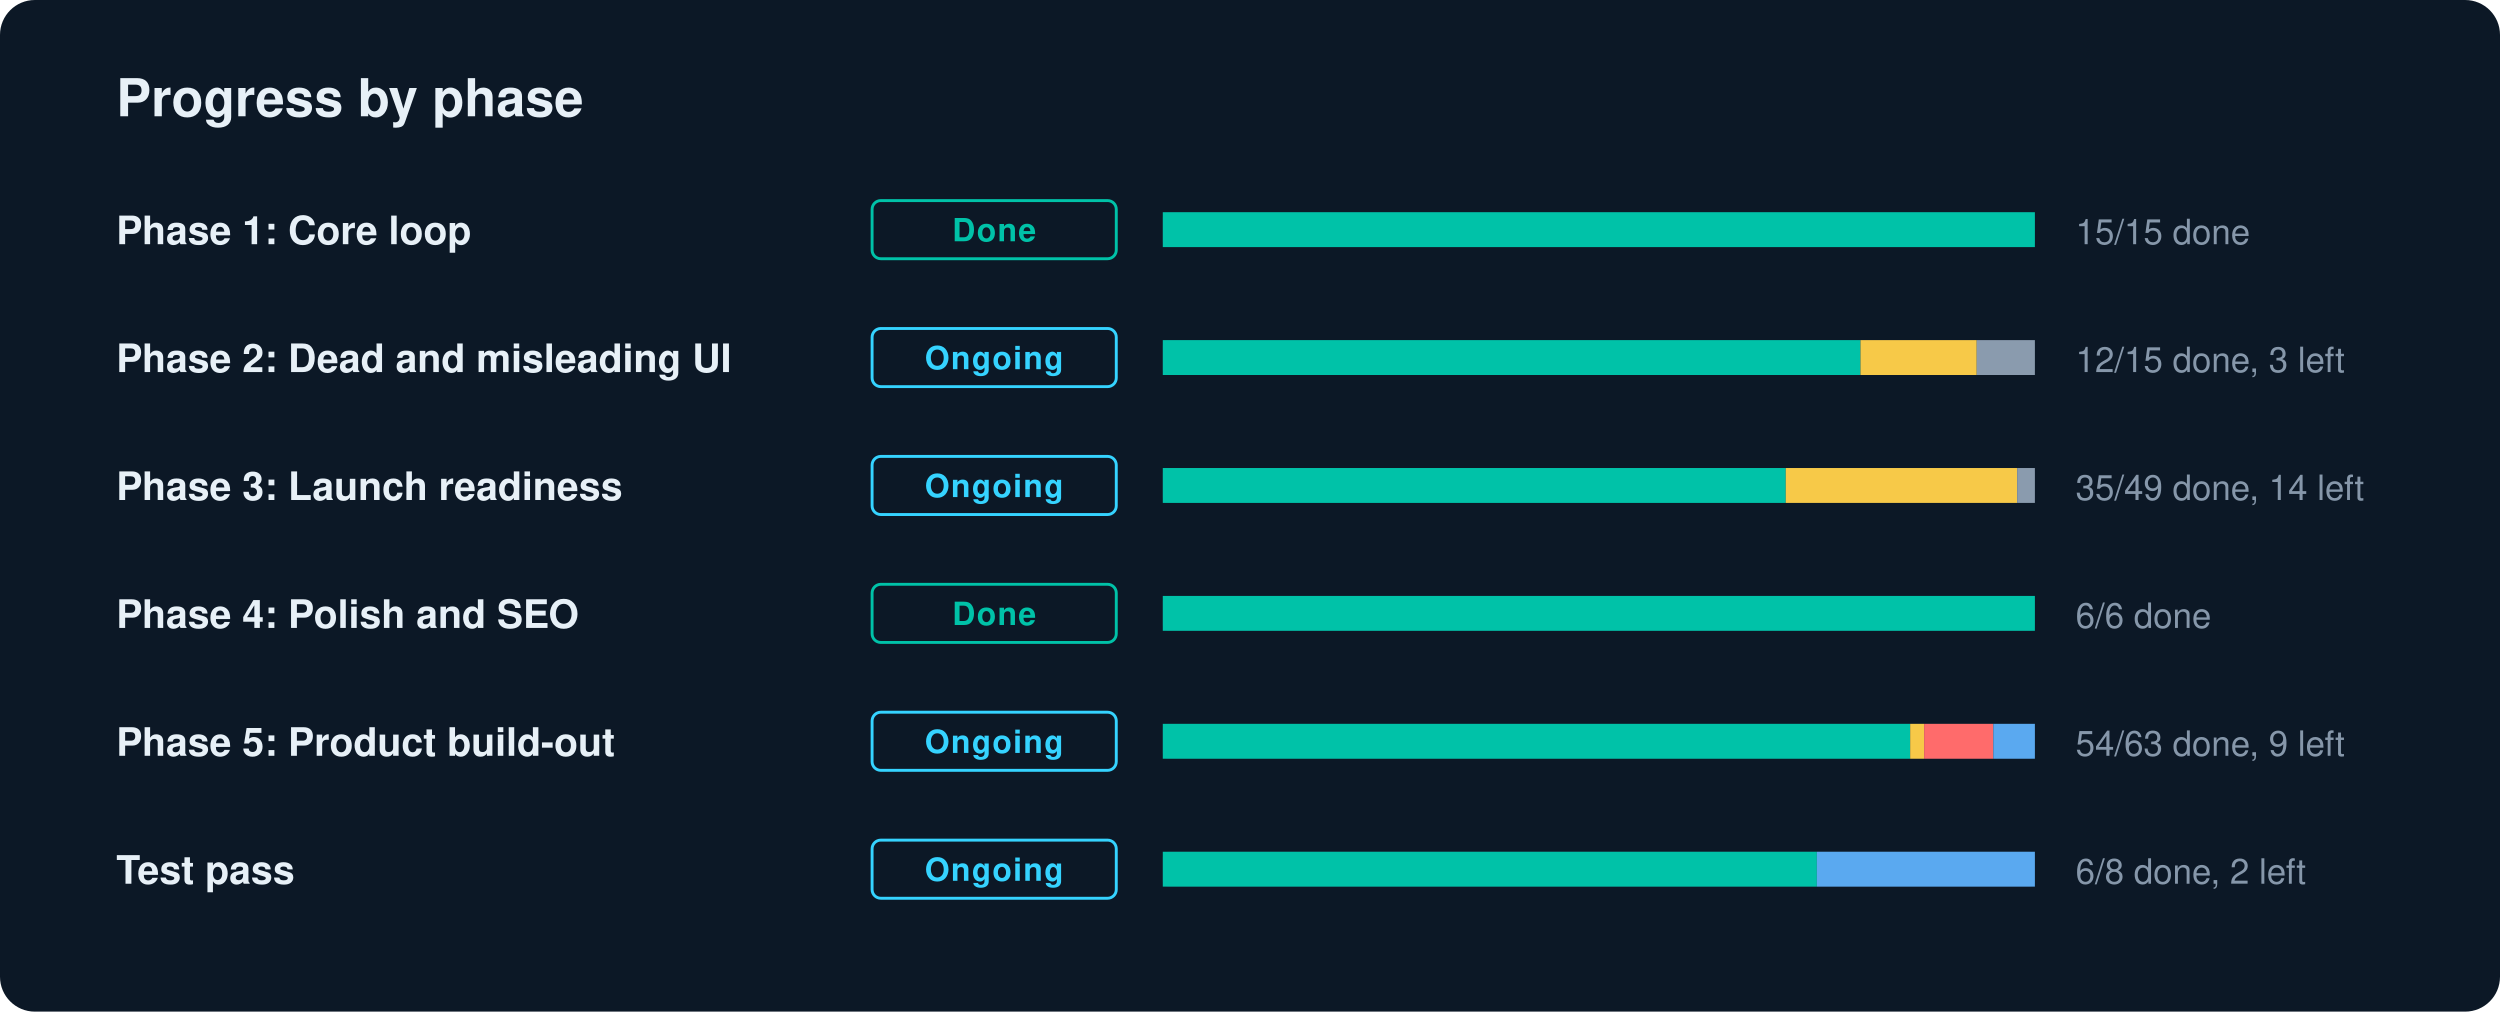
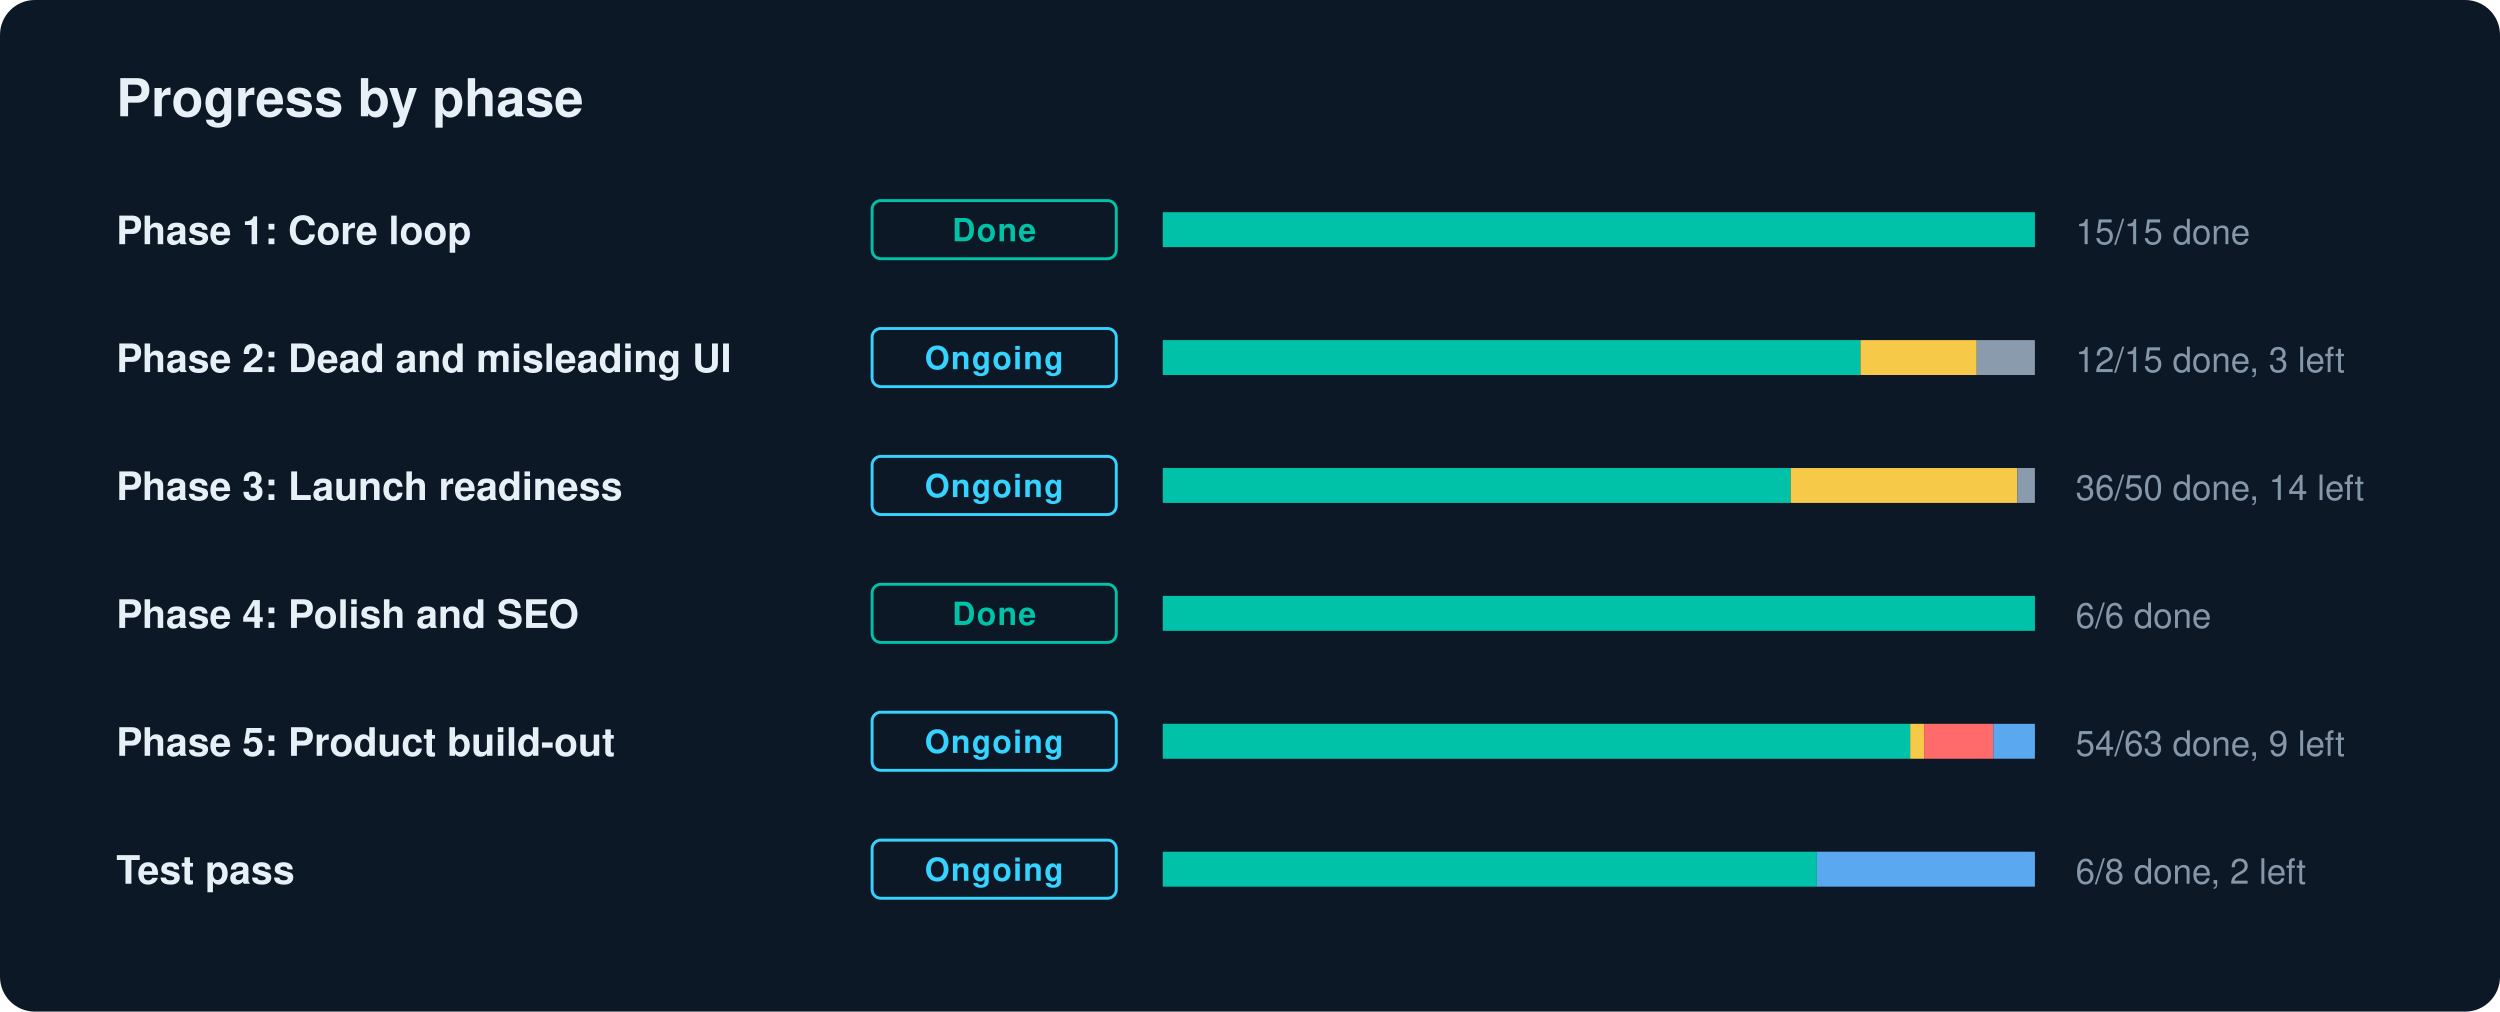
<svg xmlns="http://www.w3.org/2000/svg" width="860" height="348" viewBox="0 0 860 348" role="img" aria-label="GradLink progress by phase">
  <style>text{font-family:-apple-system,BlinkMacSystemFont,"Segoe UI",Helvetica,Arial,sans-serif;fill:#E7F0F7}.l{font-size:13.5px;font-weight:600}.n{font-size:12px;fill:#8697AA;font-variant-numeric:tabular-nums}.c{font-size:11px;font-weight:700;letter-spacing:.04em}.h{font-size:18px;font-weight:700}</style>
  <rect width="860" height="348" rx="12" fill="#0C1826" />
  <text x="40" y="40" class="h">Progress by phase</text>
  <text x="40" y="84" class="l">Phase 1: Core loop</text>
  <rect x="300" y="69" width="84" height="20" rx="3" fill="none" stroke="#00C2A8" />
  <text x="342" y="83" text-anchor="middle" class="c" fill="#00C2A8" style="fill:#00C2A8">Done</text>
  <rect x="400" y="73" width="300" height="12" rx="2" fill="#1A2A3C" />
  <rect x="400.0" y="73" width="300.0" height="12" fill="#00C2A8" />
  <text x="714" y="84" class="n">15/15 done</text>
  <text x="40" y="128" class="l">Phase 2: Dead and misleading UI</text>
  <rect x="300" y="113" width="84" height="20" rx="3" fill="none" stroke="#35D3FF" />
  <text x="342" y="127" text-anchor="middle" class="c" fill="#35D3FF" style="fill:#35D3FF">Ongoing</text>
  <rect x="400" y="117" width="300" height="12" rx="2" fill="#1A2A3C" />
  <rect x="400.0" y="117" width="240.0" height="12" fill="#00C2A8" />
  <rect x="640.0" y="117" width="40.0" height="12" fill="#F7C948" />
  <rect x="680.0" y="117" width="20.0" height="12" fill="#8A9BAE" />
  <text x="714" y="128" class="n">12/15 done, 3 left</text>
  <text x="40" y="172" class="l">Phase 3: Launch readiness</text>
  <rect x="300" y="157" width="84" height="20" rx="3" fill="none" stroke="#35D3FF" />
  <text x="342" y="171" text-anchor="middle" class="c" fill="#35D3FF" style="fill:#35D3FF">Ongoing</text>
  <rect x="400" y="161" width="300" height="12" rx="2" fill="#1A2A3C" />
-   <rect x="400.0" y="161" width="214.3" height="12" fill="#00C2A8" />
-   <rect x="614.3" y="161" width="79.6" height="12" fill="#F7C948" />
-   <rect x="693.9" y="161" width="6.1" height="12" fill="#8A9BAE" />
-   <text x="714" y="172" class="n">35/49 done, 14 left</text>
+   <rect x="400.0" y="161" width="216.0" height="12" fill="#00C2A8" />
+   <rect x="616.0" y="161" width="78.0" height="12" fill="#F7C948" />
+   <rect x="694.0" y="161" width="6.0" height="12" fill="#8A9BAE" />
+   <text x="714" y="172" class="n">36/50 done, 14 left</text>
  <text x="40" y="216" class="l">Phase 4: Polish and SEO</text>
  <rect x="300" y="201" width="84" height="20" rx="3" fill="none" stroke="#00C2A8" />
  <text x="342" y="215" text-anchor="middle" class="c" fill="#00C2A8" style="fill:#00C2A8">Done</text>
  <rect x="400" y="205" width="300" height="12" rx="2" fill="#1A2A3C" />
  <rect x="400.0" y="205" width="300.0" height="12" fill="#00C2A8" />
  <text x="714" y="216" class="n">6/6 done</text>
  <text x="40" y="260" class="l">Phase 5: Product build-out</text>
  <rect x="300" y="245" width="84" height="20" rx="3" fill="none" stroke="#35D3FF" />
  <text x="342" y="259" text-anchor="middle" class="c" fill="#35D3FF" style="fill:#35D3FF">Ongoing</text>
  <rect x="400" y="249" width="300" height="12" rx="2" fill="#1A2A3C" />
  <rect x="400.0" y="249" width="257.1" height="12" fill="#00C2A8" />
  <rect x="657.1" y="249" width="4.8" height="12" fill="#F7C948" />
  <rect x="661.9" y="249" width="23.8" height="12" fill="#FF6B6B" />
  <rect x="685.7" y="249" width="14.3" height="12" fill="#5AA9F0" />
  <text x="714" y="260" class="n">54/63 done, 9 left</text>
  <text x="40" y="304" class="l">Test pass</text>
  <rect x="300" y="289" width="84" height="20" rx="3" fill="none" stroke="#35D3FF" />
  <text x="342" y="303" text-anchor="middle" class="c" fill="#35D3FF" style="fill:#35D3FF">Ongoing</text>
  <rect x="400" y="293" width="300" height="12" rx="2" fill="#1A2A3C" />
  <rect x="400.0" y="293" width="225.0" height="12" fill="#00C2A8" />
  <rect x="625.0" y="293" width="75.0" height="12" fill="#5AA9F0" />
  <text x="714" y="304" class="n">6/8 done, 2 left</text>
</svg>
